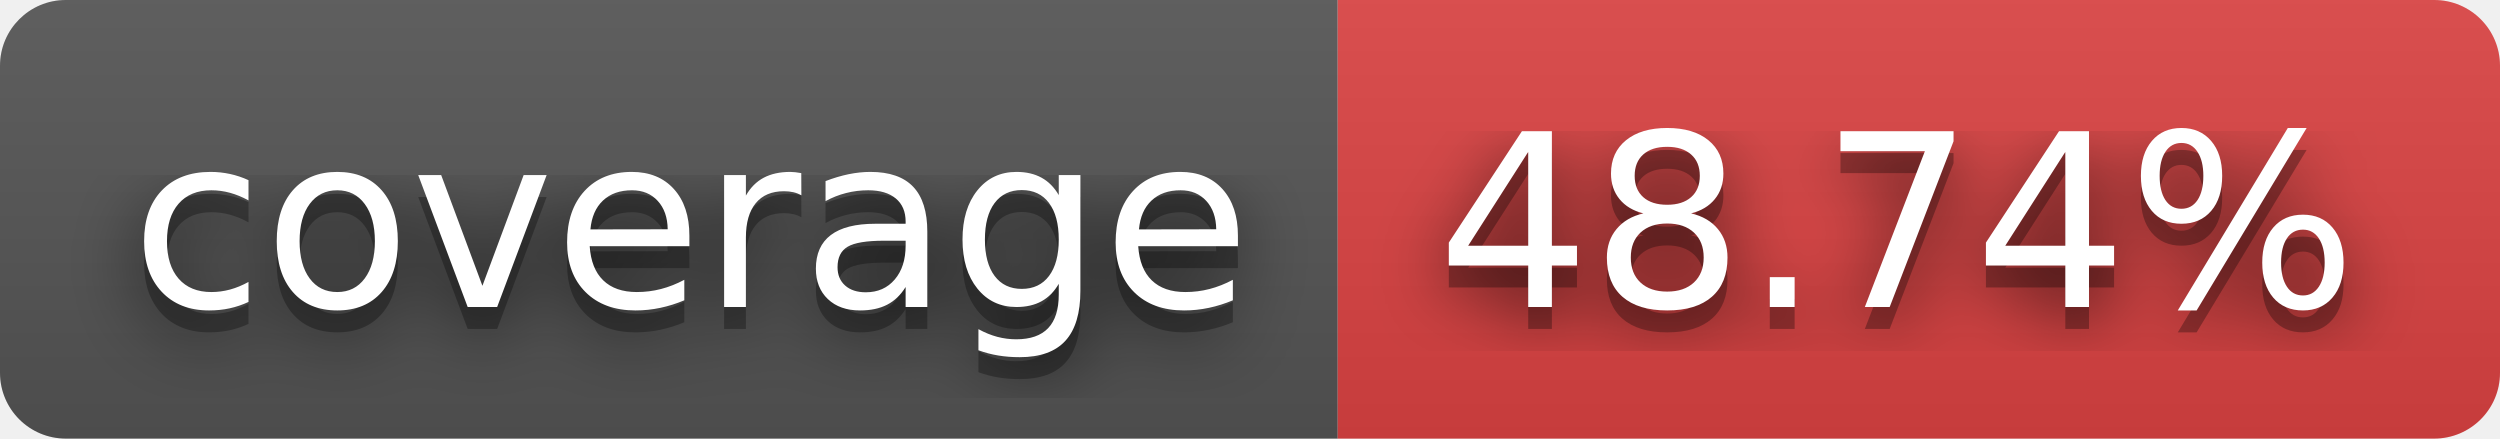
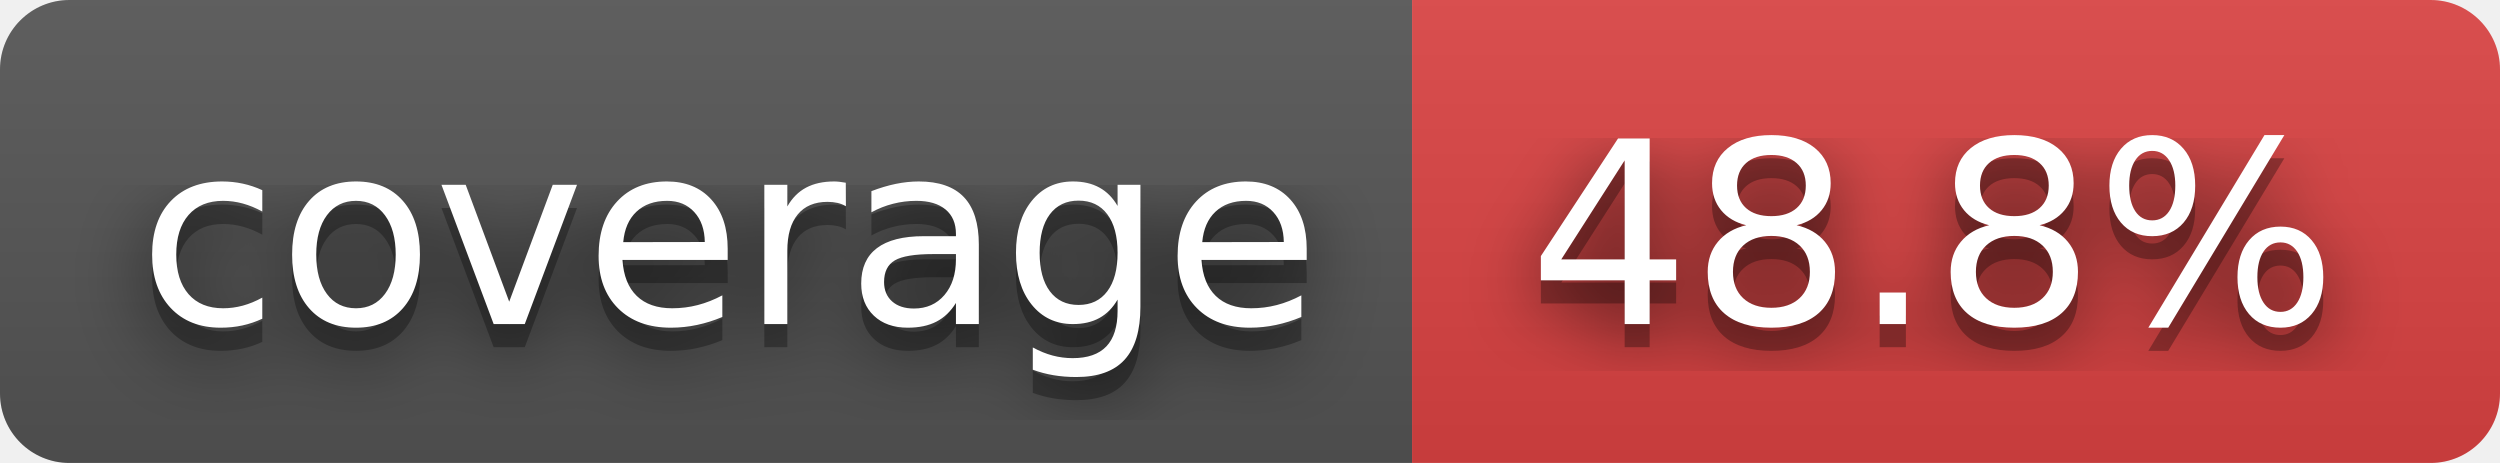
- <svg xmlns="http://www.w3.org/2000/svg" width="114" height="20" role="img" aria-label="coverage: 48.74%">
+ <svg xmlns="http://www.w3.org/2000/svg" width="108" height="20" role="img" aria-label="coverage: 48.8%">
  <filter id="blur">
    <feGaussianBlur stdDeviation="16" />
  </filter>
  <linearGradient id="s" x2="0" y2="100%">
    <stop offset="0" stop-color="#bbb" stop-opacity=".1" />
    <stop offset="1" stop-opacity=".1" />
  </linearGradient>
  <clipPath id="r">
-     <rect width="114" height="20" rx="3" />
+     <rect width="108" height="20" rx="3" />
  </clipPath>
  <g clip-path="url(#r)">
    <rect width="61" height="20" fill="#555" />
-     <rect x="61" width="53" height="20" fill="#dd4343" />
-     <rect width="114" height="20" fill="url(#s)" />
+     <rect x="61" width="47" height="20" fill="#dd4343" />
+     <rect width="108" height="20" fill="url(#s)" />
  </g>
  <g fill="#fff" text-anchor="middle" font-family="Verdana,Geneva,DejaVu Sans,sans-serif" text-rendering="geometricPrecision" font-size="110">
    <g transform="scale(.1)">
      <g aria-hidden="true" fill="#010101">
        <text x="315" y="150" fill-opacity=".8" filter="url(#blur)" textLength="510">coverage</text>
        <text x="315" y="150" fill-opacity=".3" textLength="510">coverage</text>
      </g>
      <text x="315" y="140" textLength="510">coverage</text>
    </g>
    <g transform="scale(.1)">
      <g aria-hidden="true" fill="#010101">
-         <text x="865" y="150" fill-opacity=".8" filter="url(#blur)" textLength="430">48.74%</text>
-         <text x="865" y="150" fill-opacity=".3" textLength="430">48.74%</text>
+         <text x="835" y="150" fill-opacity=".8" filter="url(#blur)" textLength="370">48.8%</text>
+         <text x="835" y="150" fill-opacity=".3" textLength="370">48.8%</text>
      </g>
-       <text x="865" y="140" textLength="430">48.74%</text>
+       <text x="835" y="140" textLength="370">48.8%</text>
    </g>
  </g>
</svg>
